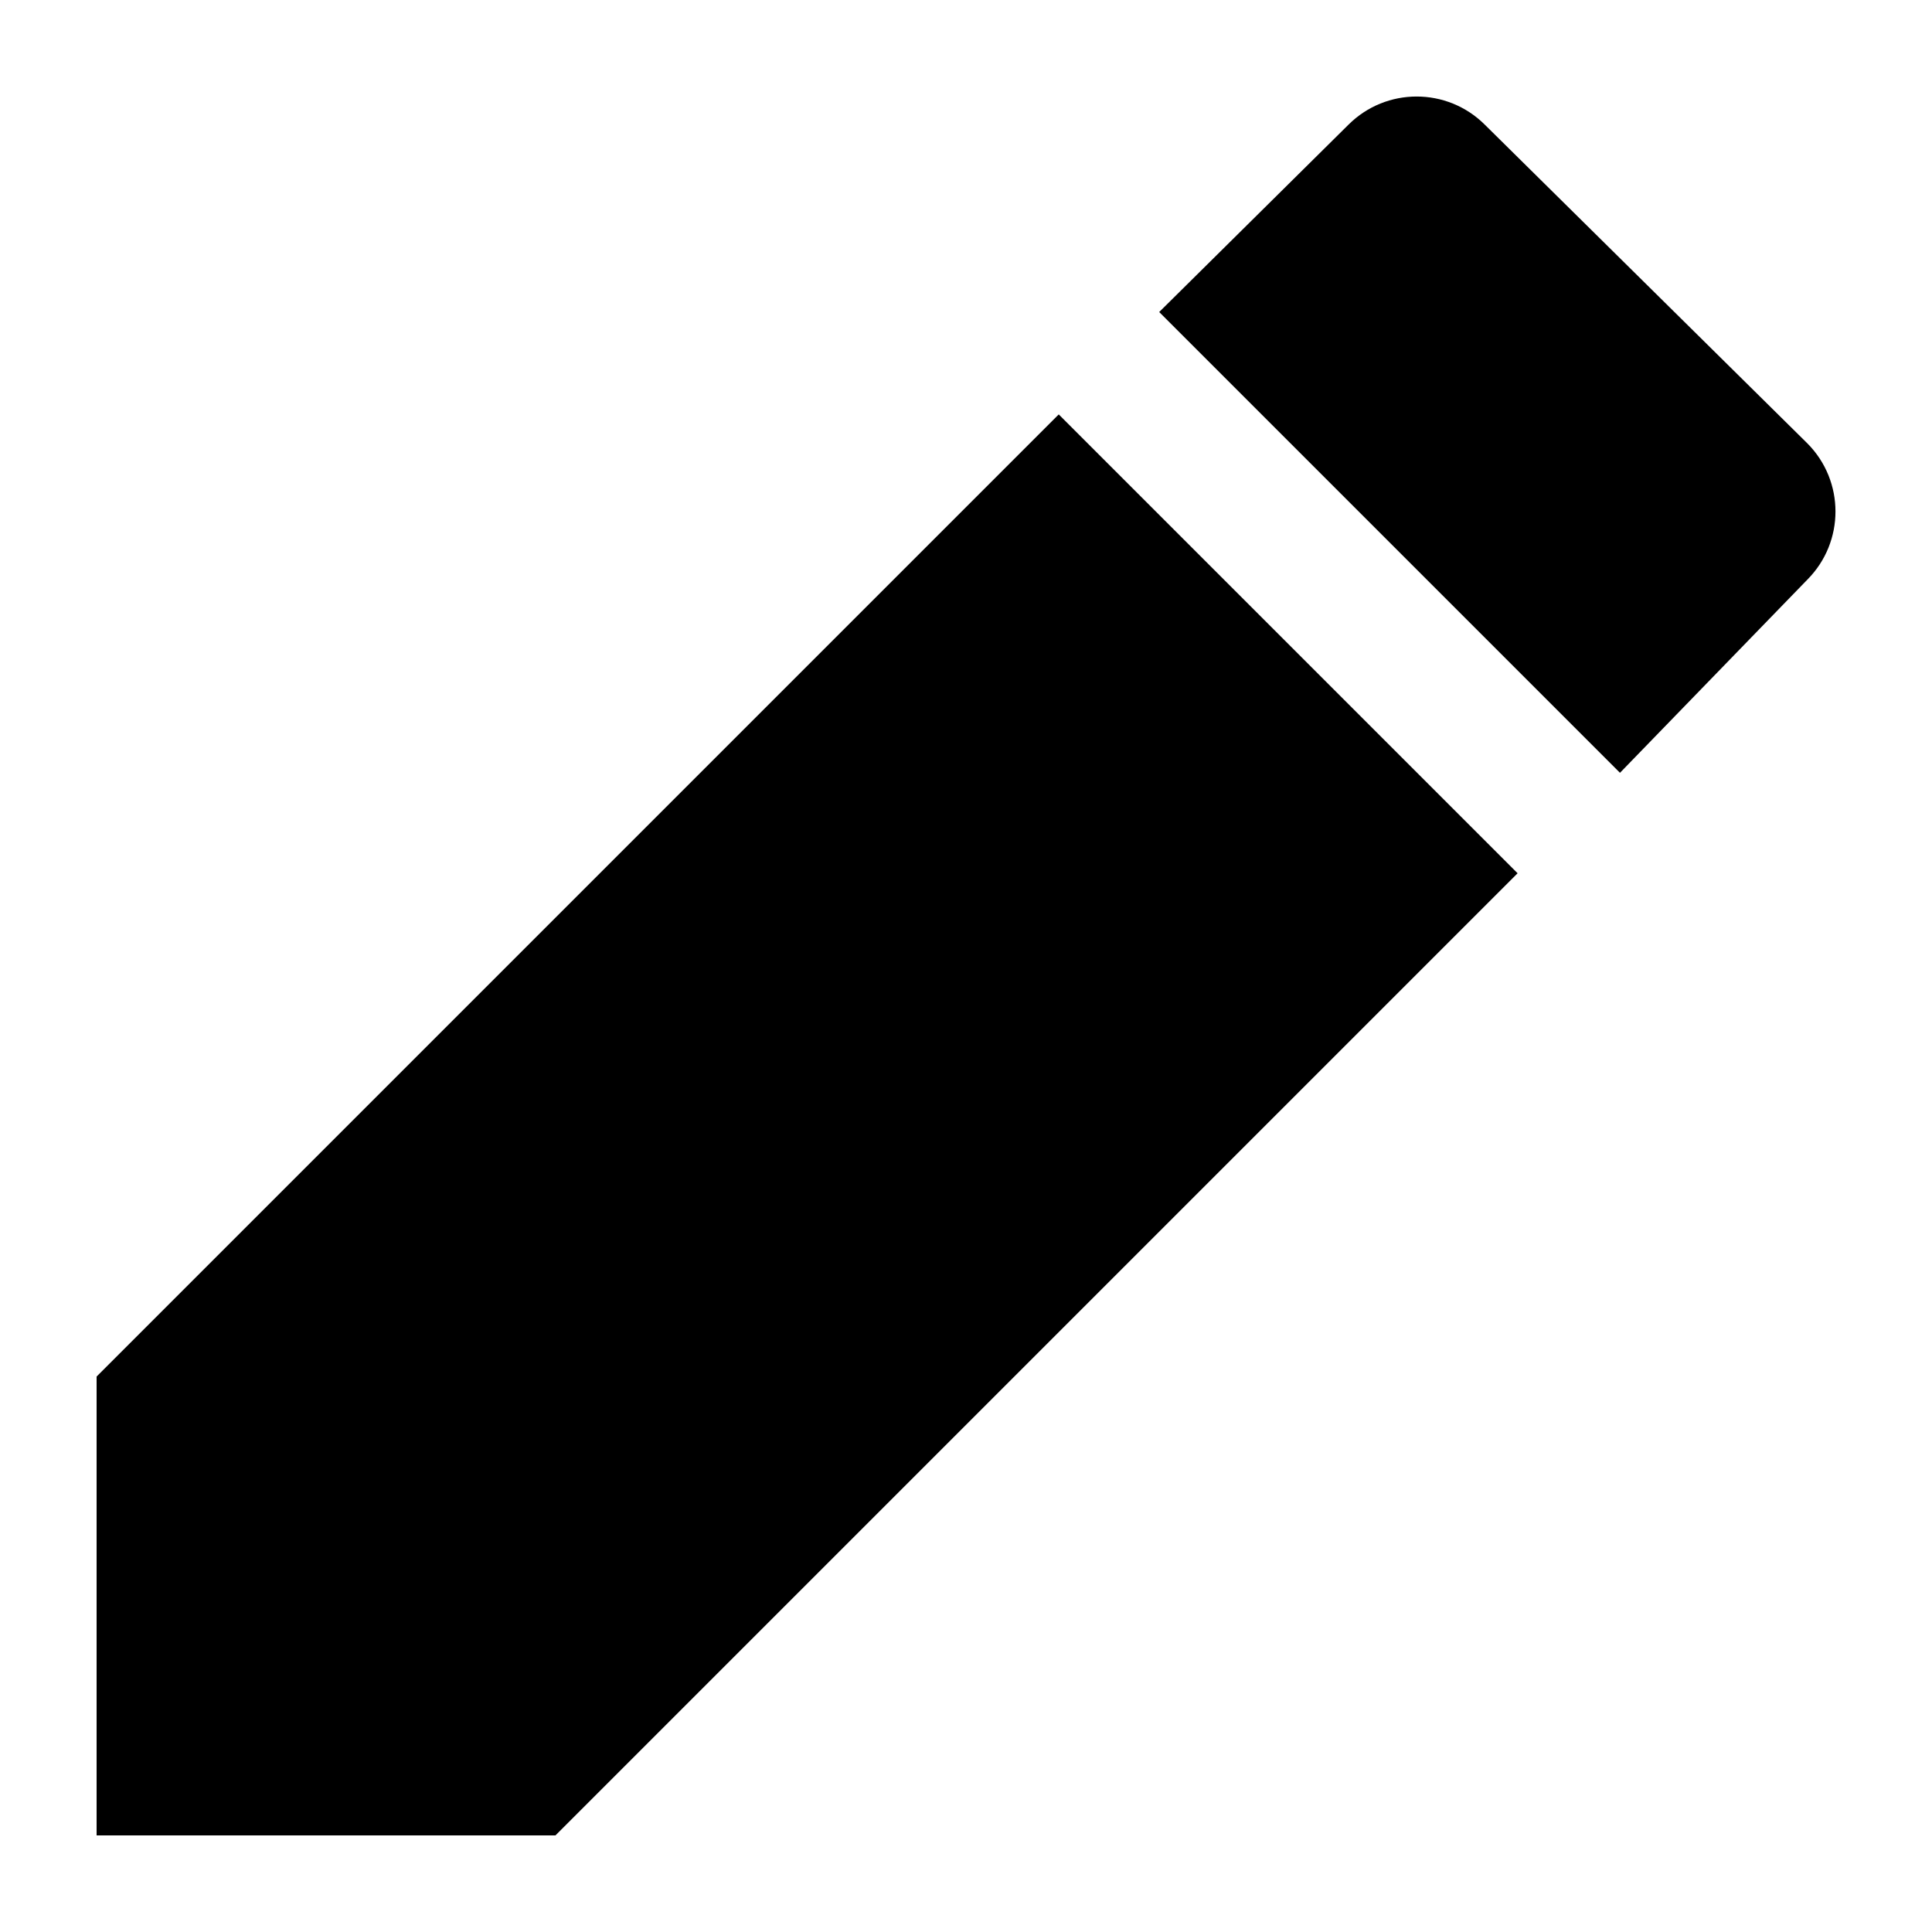
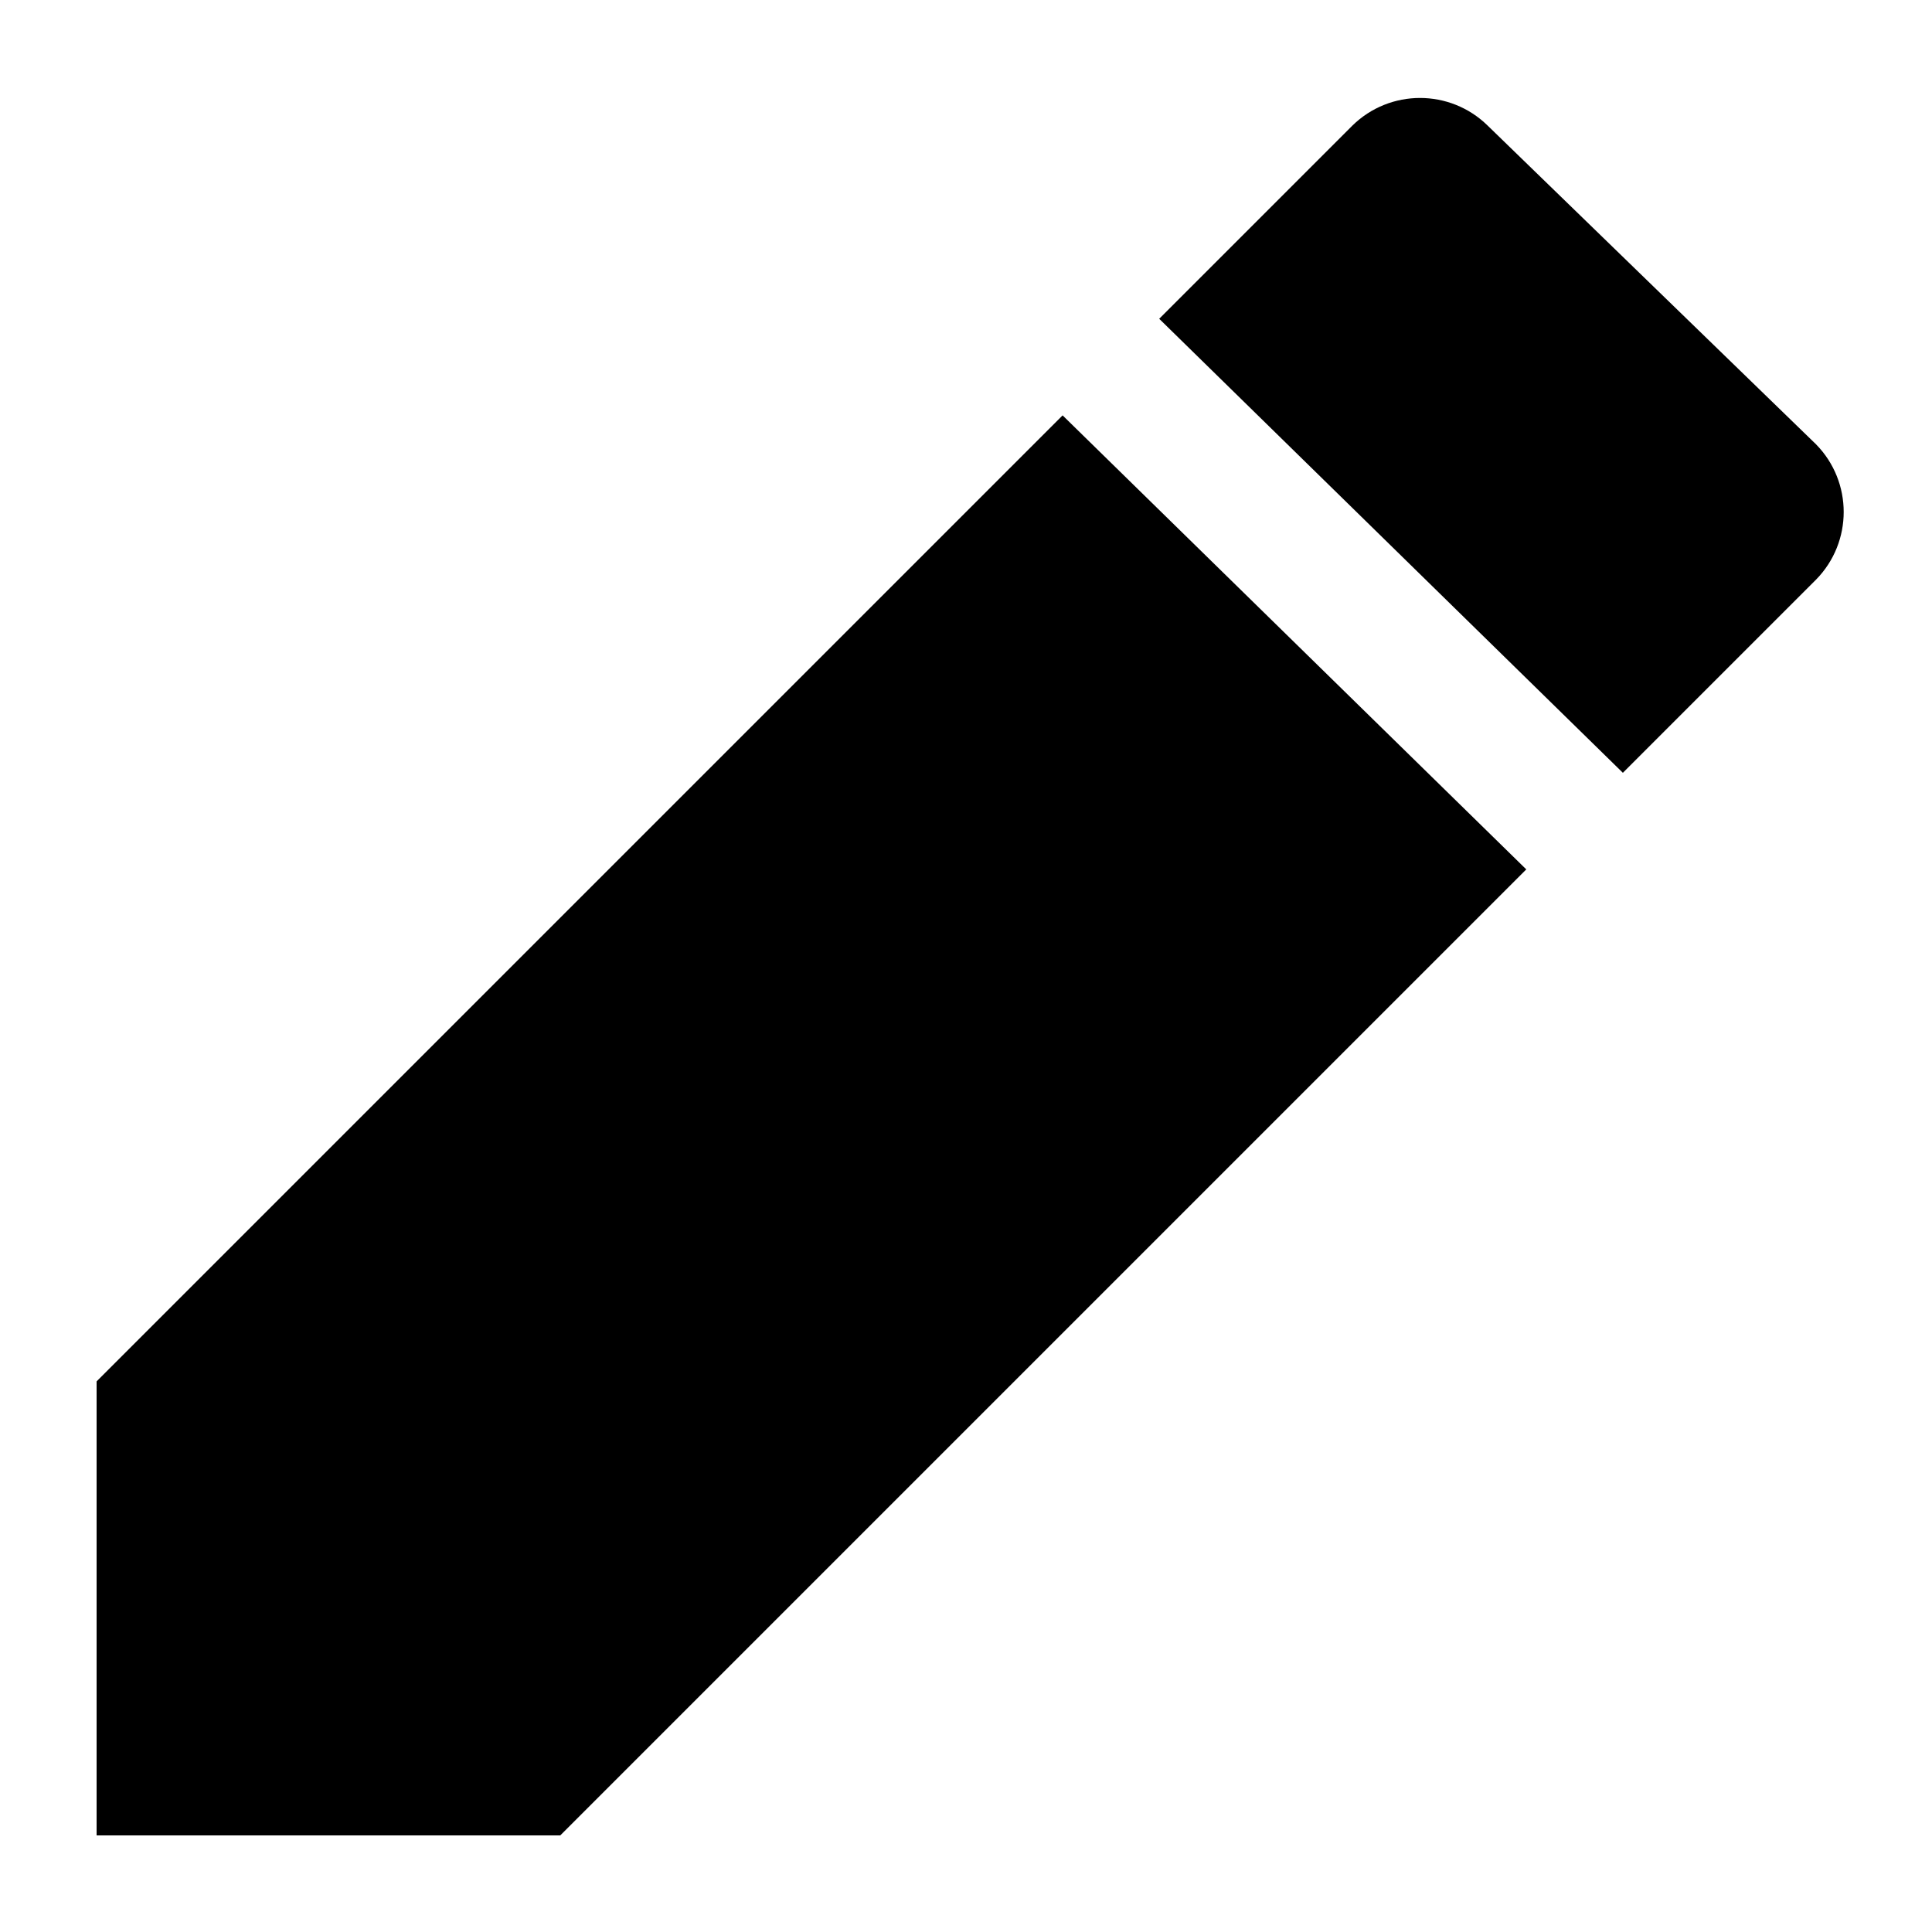
- <svg xmlns="http://www.w3.org/2000/svg" width="20" height="20" viewBox="0 0 20 20">
-   <path d="M16.77 8l1.94-2a1 1 0 0 0 0-1.41l-3.34-3.3a1 1 0 0 0-1.41 0L12 3.23zm-5.81-3.71L1 14.25V19h4.75l9.96-9.96-4.75-4.75z" />
+ <svg xmlns="http://www.w3.org/2000/svg" width="20" height="20">
+   <path d="M16.8 8l2-2a1 1 0 000-1.4l-3.4-3.3a1 1 0 00-1.4 0l-2 2zM11 4.3l-10 10V19h4.8l10-10L11 4.3z" />
</svg>
